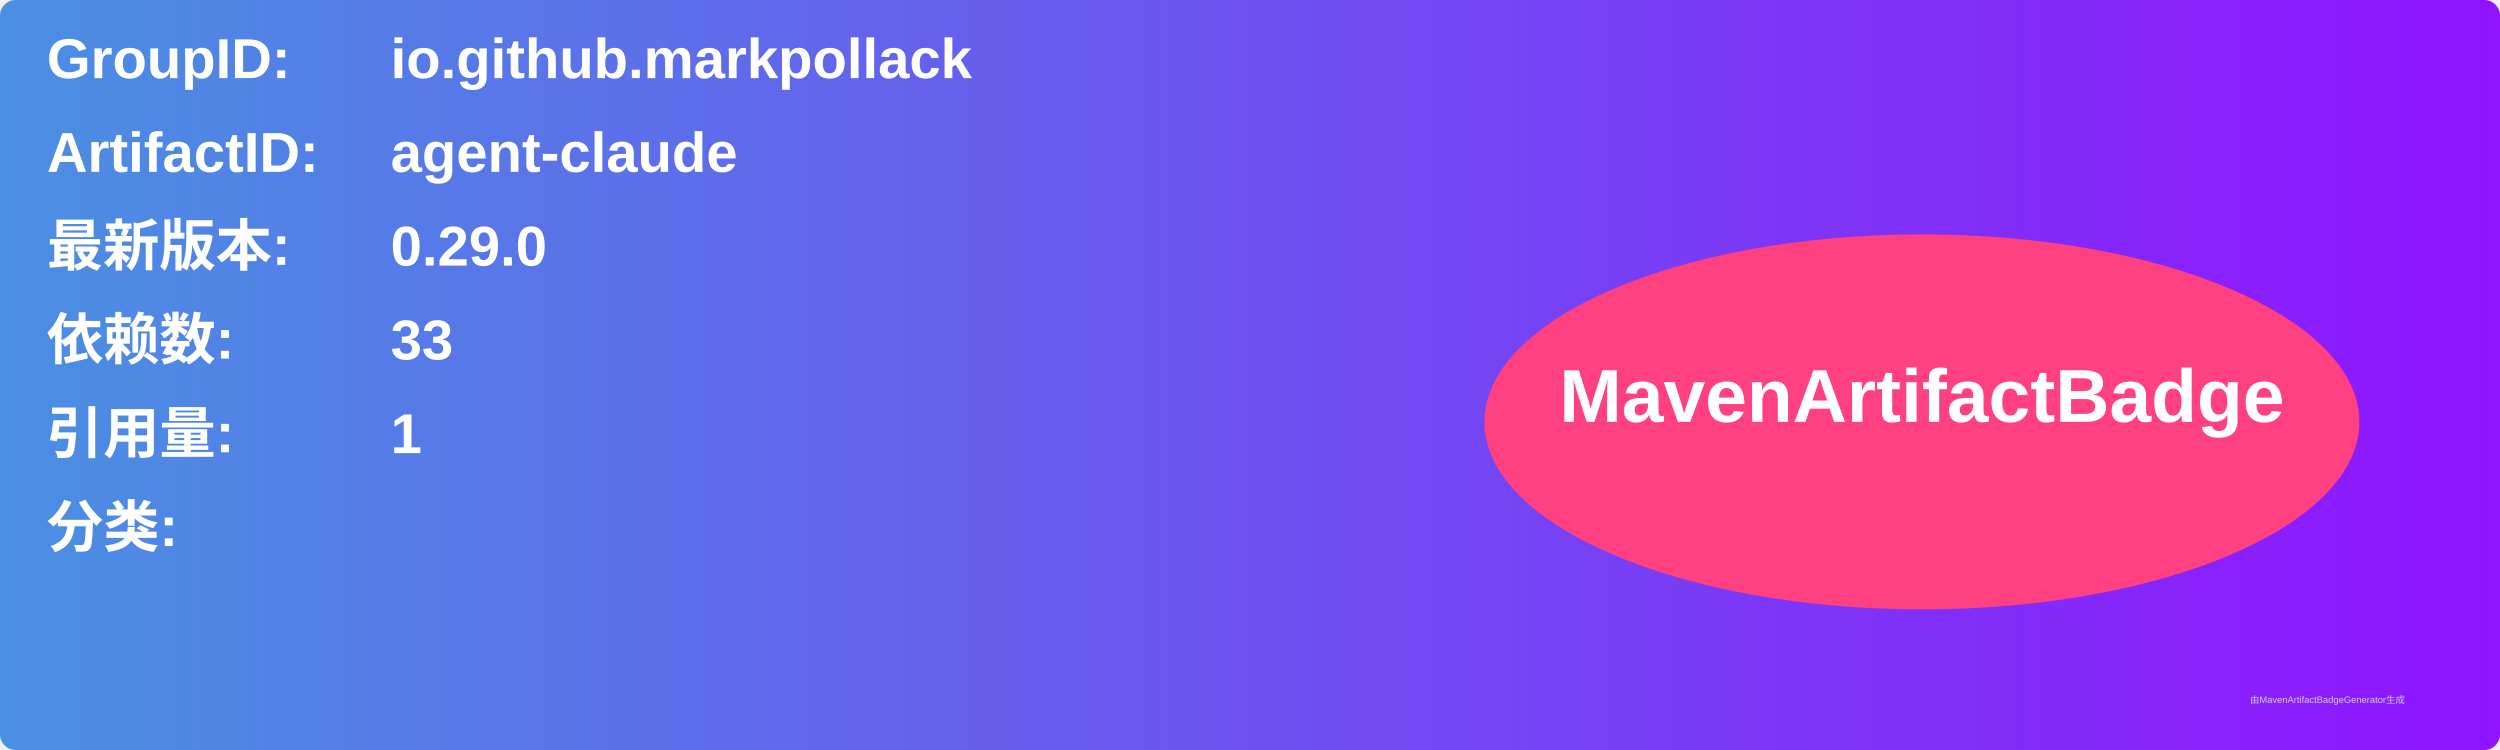
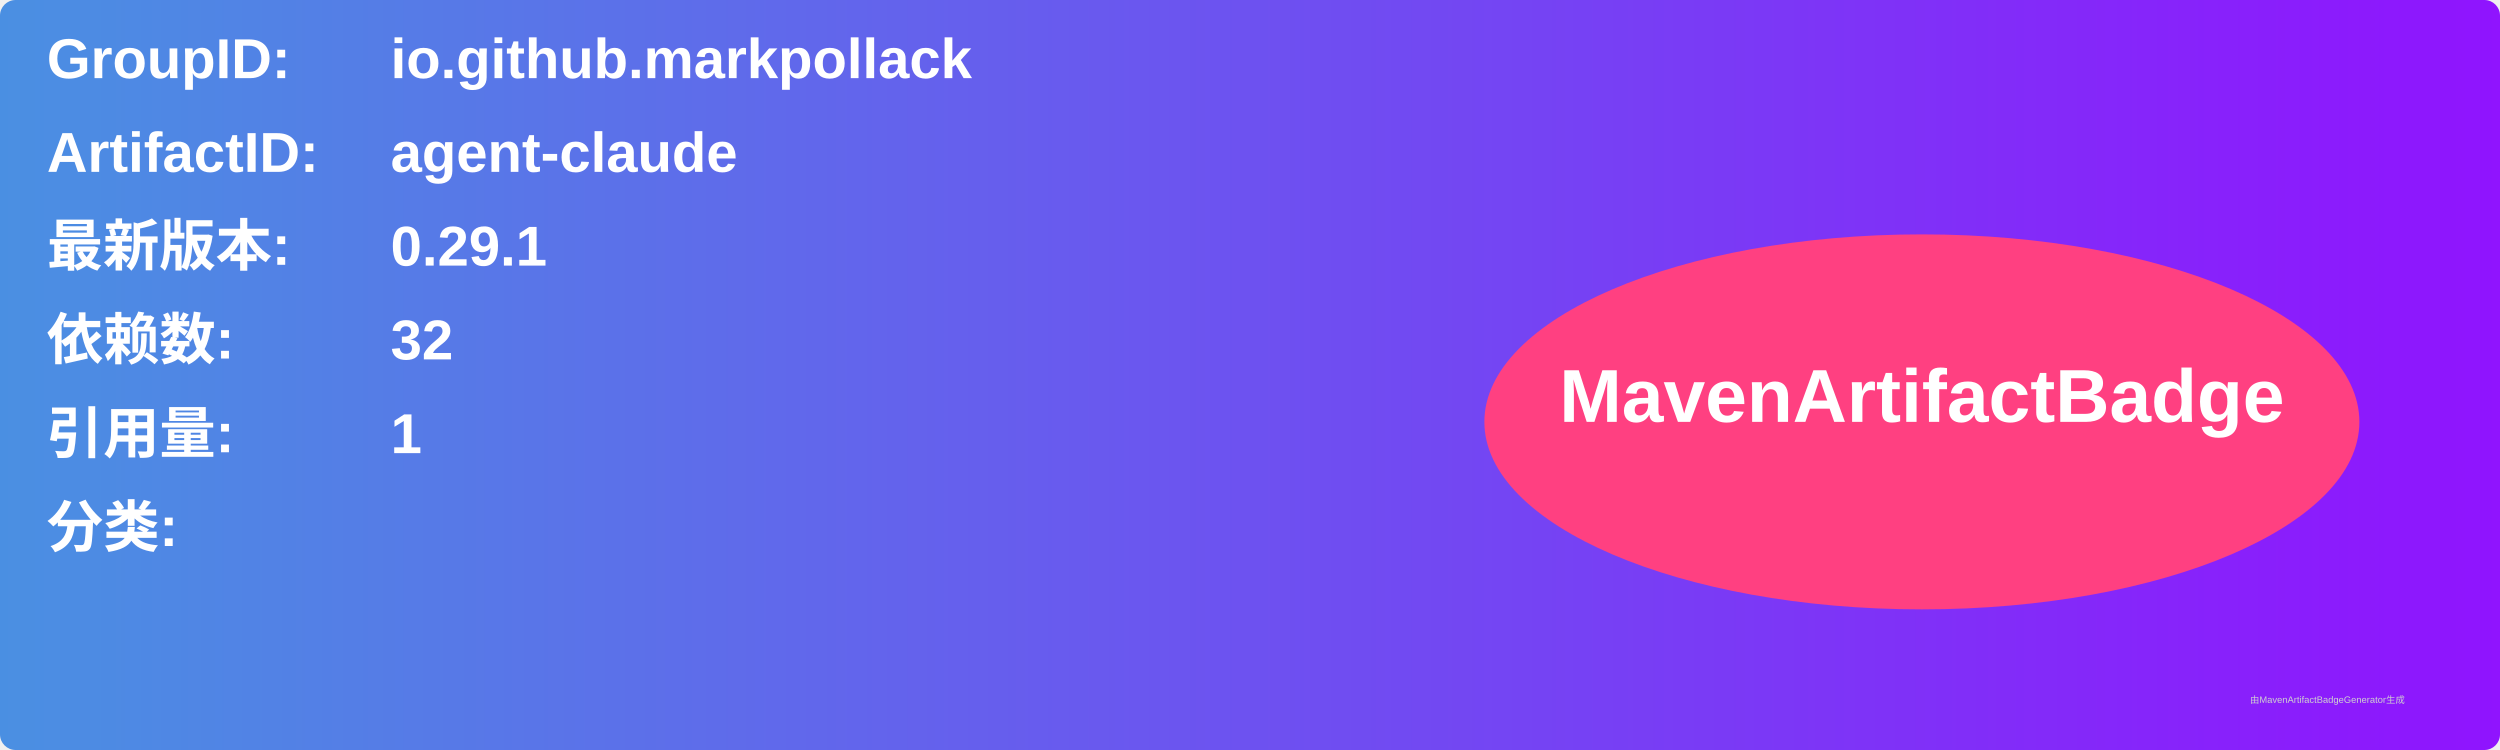
<svg xmlns="http://www.w3.org/2000/svg" width="800" height="240" viewBox="0 0 800 240">
  <linearGradient id="grad" x1="0%" y1="0%" x2="100%" y2="0%">
    <stop offset="0%" stop-color="#4a90e2" />
    <stop offset="100%" stop-color="#9013fe" />
  </linearGradient>
  <rect width="100%" height="100%" rx="5" ry="5" fill="url(#grad)" />
  <g transform="translate(15, 15)">
    <text x="0" y="10" font-family="Arial" font-size="18" fill="white" font-weight="bold" width="260">GroupID:</text>
    <text x="110" y="10" font-family="Arial" font-size="18" fill="white" font-weight="bold" width="460">io.github.markpollack</text>
    <text x="0" y="40" font-family="Arial" font-size="18" fill="white" font-weight="bold" width="260">ArtifactID:</text>
    <text x="110" y="40" font-family="Arial" font-size="18" fill="white" font-weight="bold" width="460">agent-claude</text>
    <text x="0" y="70" font-family="Arial" font-size="18" fill="white" font-weight="bold">最新版本:</text>
    <text x="110" y="70" font-family="Arial" font-size="18" fill="white" font-weight="bold">
-       <tspan font-weight="bold">0.29.0</tspan>
+       <tspan font-weight="bold">0.29.1</tspan>
    </text>
    <text x="0" y="100" font-family="Arial" font-size="18" fill="white" font-weight="bold">依赖数: </text>
    <text x="110" y="100" font-family="Arial" font-size="18" fill="white">
-       <tspan font-weight="bold">33</tspan>
+       <tspan font-weight="bold">32</tspan>
    </text>
    <text x="0" y="130" font-family="Arial" font-size="18" fill="white" font-weight="bold">引用量: </text>
    <text x="110" y="130" font-family="Arial" font-size="18" fill="white">
      <tspan font-weight="bold">1</tspan>
    </text>
    <text x="0" y="160" font-family="Arial" font-size="18" fill="white" font-weight="bold">分类:</text>
    <text x="10" y="190" font-family="Arial" font-size="10" fill="white">
      <tspan font-weight="bold" />
    </text>
    <ellipse cx="600" cy="120" rx="140" ry="60" fill="#ff4081" />
    <text x="600" y="120" text-anchor="middle" font-family="Arial" font-size="24" fill="white" font-weight="bold">MavenArtifactBadge</text>
  </g>
  <text x="720" y="225" font-family="Arial" font-size="3" fill="#d0d0d0">由MavenArtifactBadgeGenerator生成</text>
</svg>
